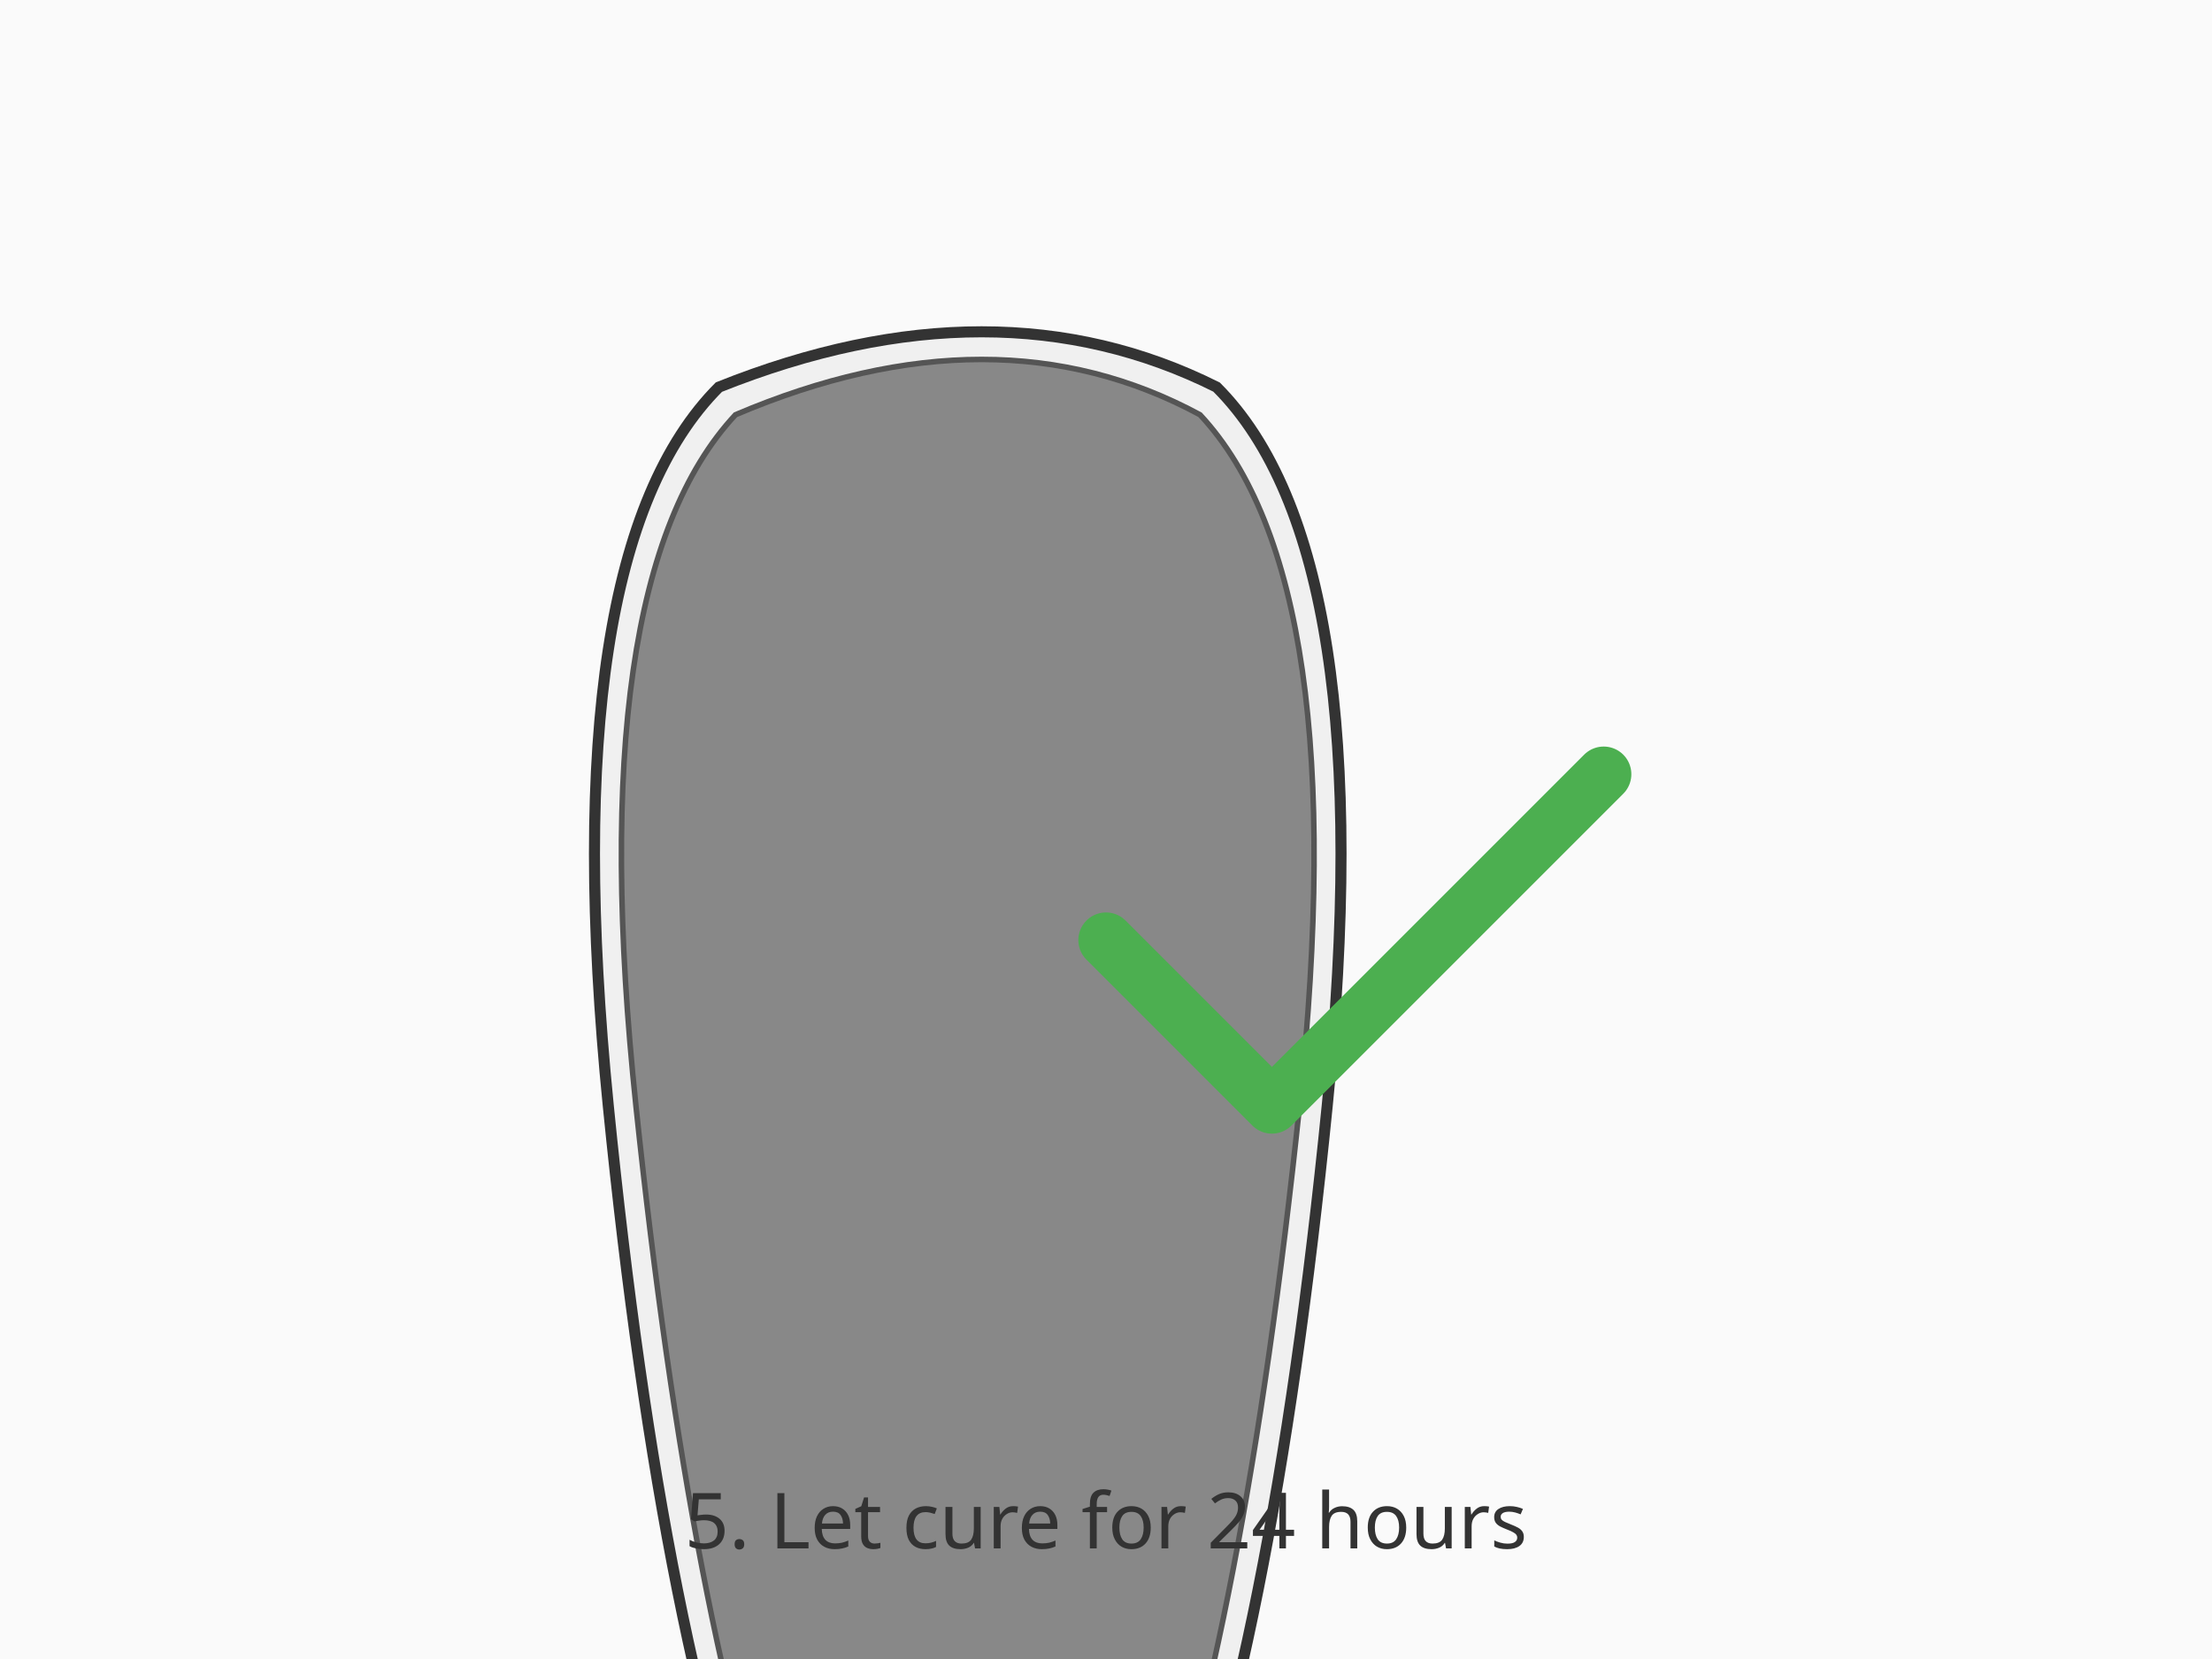
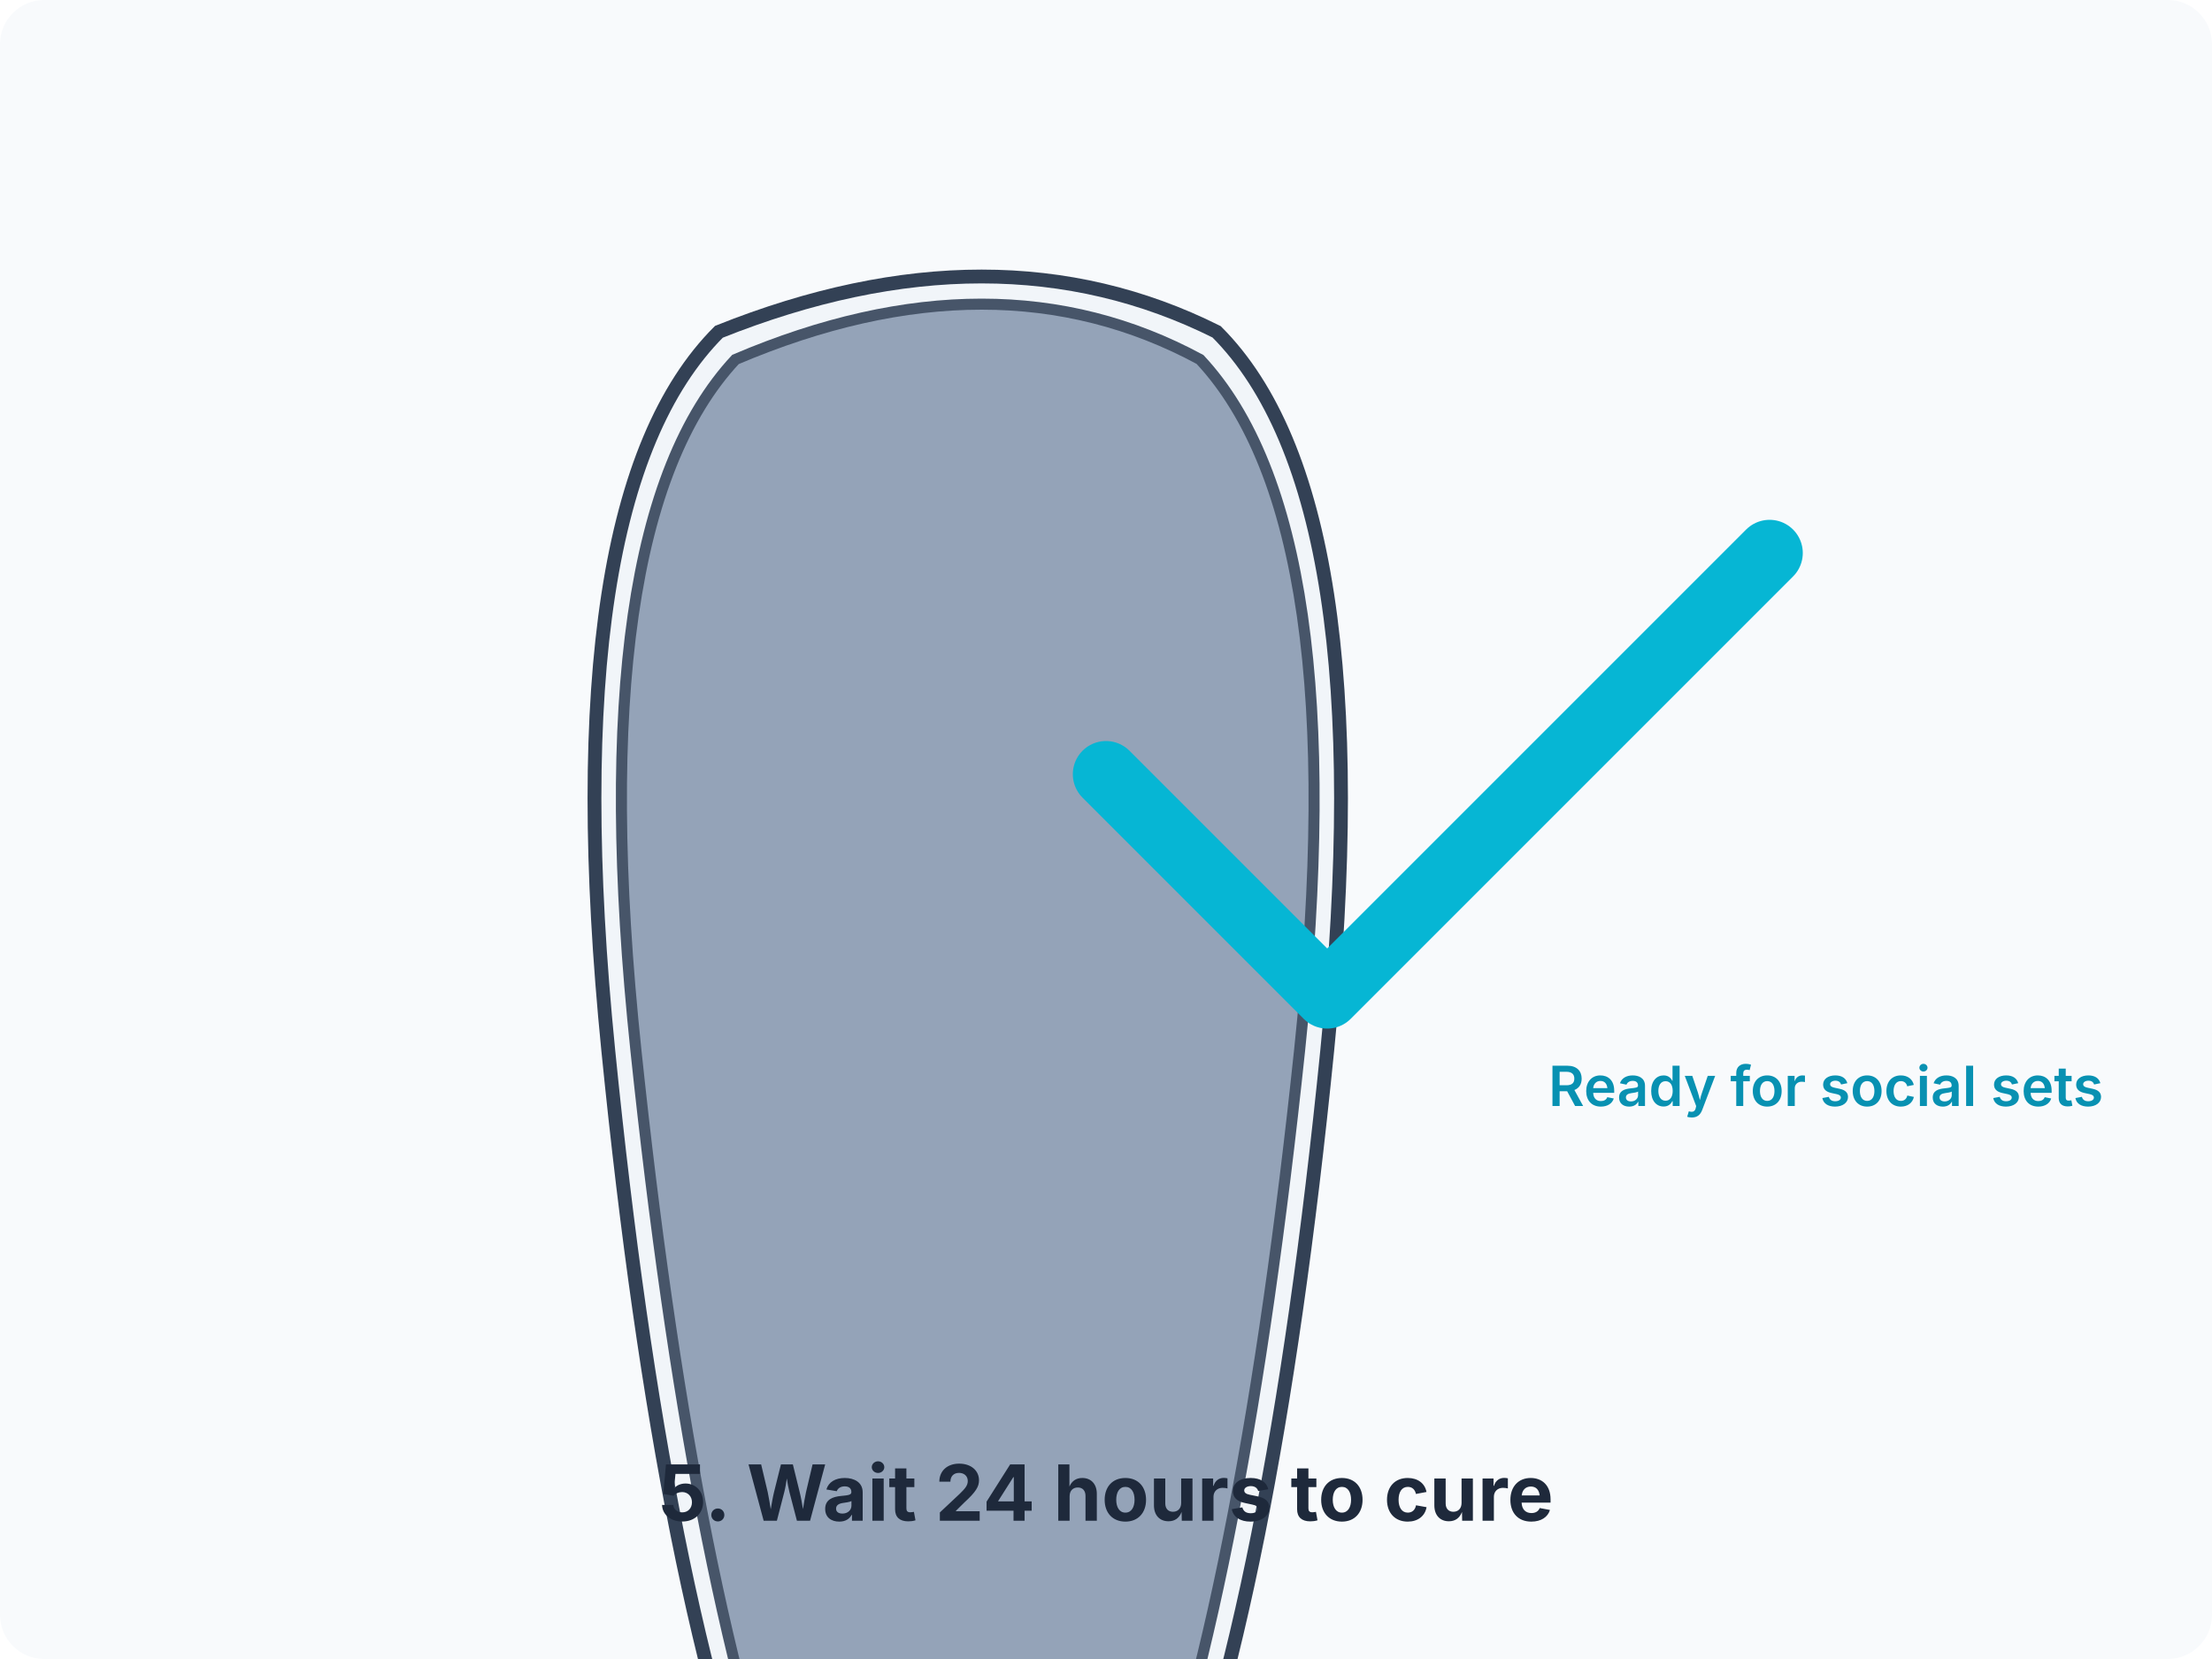
<svg xmlns="http://www.w3.org/2000/svg" viewBox="0 0 400 300">
-   <path fill="#fafafa" d="M0 0h400v300H0z" />
-   <path d="M30 20q50-20 90 0 30 30 20 130t-30 150q-20 40-35 40t-35-40q-20-50-30-150T30 20Z" style="fill:#f0f0f0;stroke:#333;stroke-width:2" transform="translate(100 50)" />
-   <path d="M33 25q47-20 84 0 28 30 18 125t-28 145q-19 40-32 40t-32-40q-18-50-28-145T33 25Z" style="fill:#888;stroke:#555;stroke-width:1" transform="translate(100 50)" />
-   <path d="m140 100 30 30 60-60" style="fill:none;stroke:#4caf50;stroke-width:10;stroke-linecap:round;stroke-linejoin:round" transform="translate(60 70)" />
-   <text x="200" y="280" fill="#333" font-family="sans-serif" font-size="14" text-anchor="middle">5. Let cure for 24 hours</text>
+   <rect width="400" height="300" fill="#f8fafc" rx="8" />
+   <path d="M30 20q50-20 90 0 30 30 20 130t-30 150q-20 40-35 40t-35-40q-20-50-30-150T30 20Z" style="fill:#f1f5f9;stroke:#334155;stroke-width:2.5" transform="translate(100 40)" />
+   <path d="M33 25q47-20 84 0 28 30 18 125t-28 145q-19 40-32 40t-32-40q-18-50-28-145T33 25Z" style="fill:#94a3b8;stroke:#475569;stroke-width:2" transform="translate(100 40)" />
+   <path d="m120 80 40 40 80-80" style="fill:none;stroke:#06b6d4;stroke-width:12;stroke-linecap:round;stroke-linejoin:round" transform="translate(80 60)" />
+   <text x="180" y="160" style="font-family:&quot;Inter&quot;,system-ui,sans-serif;font-size:10px;font-weight:600;fill:#0891b2" transform="translate(100 40)">Ready for social sets</text>
+   <text x="200" y="275" style="font-family:&quot;Inter&quot;,system-ui,sans-serif;font-size:14px;font-weight:700;text-anchor:middle;fill:#1e293b">5. Wait 24 hours to cure</text>
</svg>
